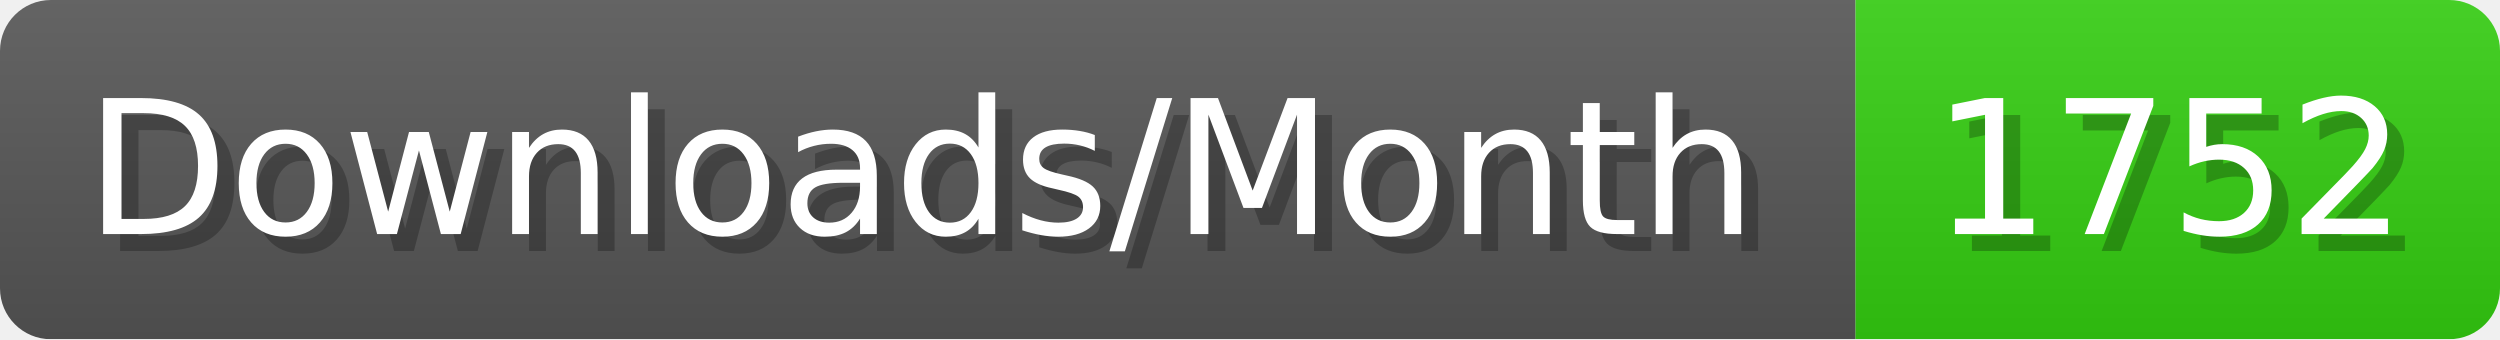
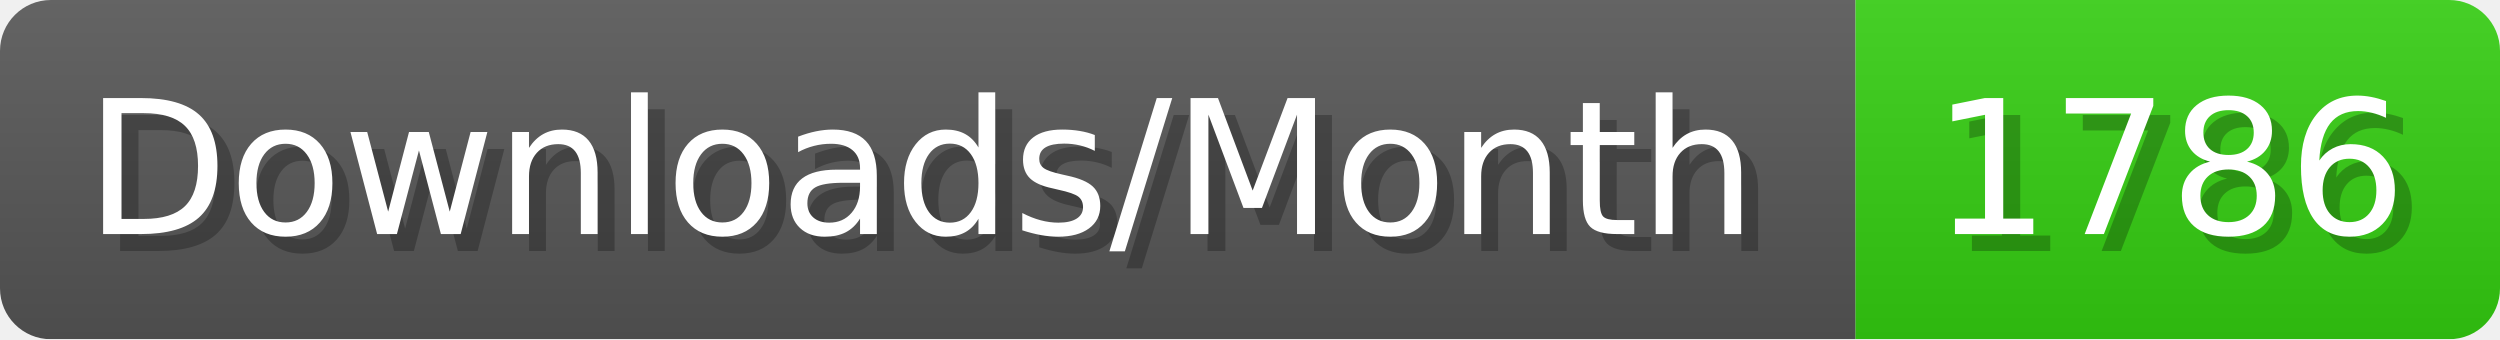
- <svg xmlns="http://www.w3.org/2000/svg" width="147.4" height="20" viewBox="0 0 1474 200" role="img" aria-label="Downloads/Month: 1752">
+ <svg xmlns="http://www.w3.org/2000/svg" width="147.4" height="20" viewBox="0 0 1474 200" role="img" aria-label="Downloads/Month: 1786">
  <linearGradient id="YlXUI" x2="0" y2="100%">
    <stop offset="0" stop-opacity=".1" stop-color="#EEE" />
    <stop offset="1" stop-opacity=".1" />
  </linearGradient>
  <mask id="JHhop">
    <rect width="1474" height="200" rx="30" fill="#FFF" />
  </mask>
  <g mask="url(#JHhop)">
    <rect width="1094" height="200" fill="#555" />
    <rect width="380" height="200" fill="#3C1" x="1094" />
    <rect width="1474" height="200" fill="url(#YlXUI)" />
  </g>
  <g aria-hidden="true" fill="#fff" text-anchor="start" font-family="Verdana,DejaVu Sans,sans-serif" font-size="110">
    <text x="60" y="148" textLength="994" fill="#000" opacity="0.25">Downloads/Month</text>
    <text x="50" y="138" textLength="994">Downloads/Month</text>
-     <text x="1149" y="148" textLength="280" fill="#000" opacity="0.25">1752</text>
-     <text x="1139" y="138" textLength="280">1752</text>
+     <text x="1149" y="148" textLength="280" fill="#000" opacity="0.25">1786</text>
+     <text x="1139" y="138" textLength="280">1786</text>
  </g>
</svg>
